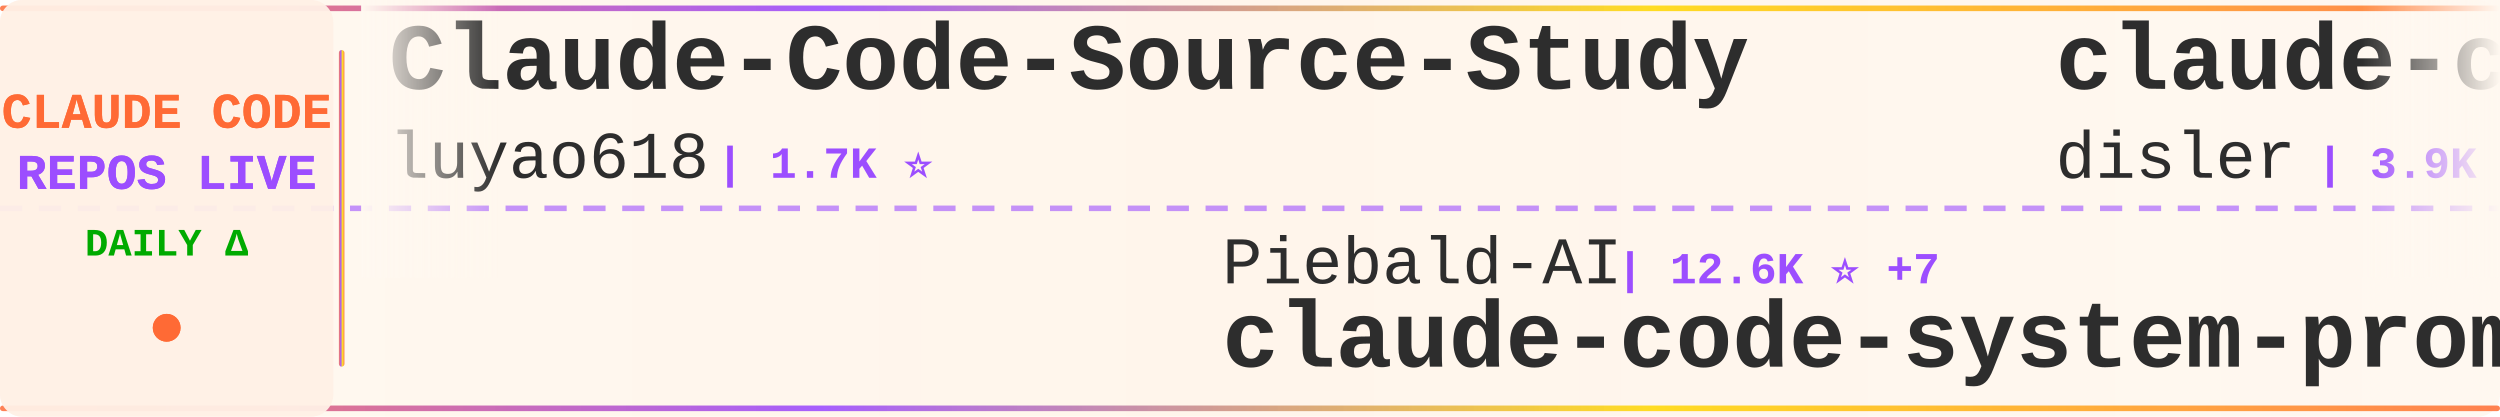
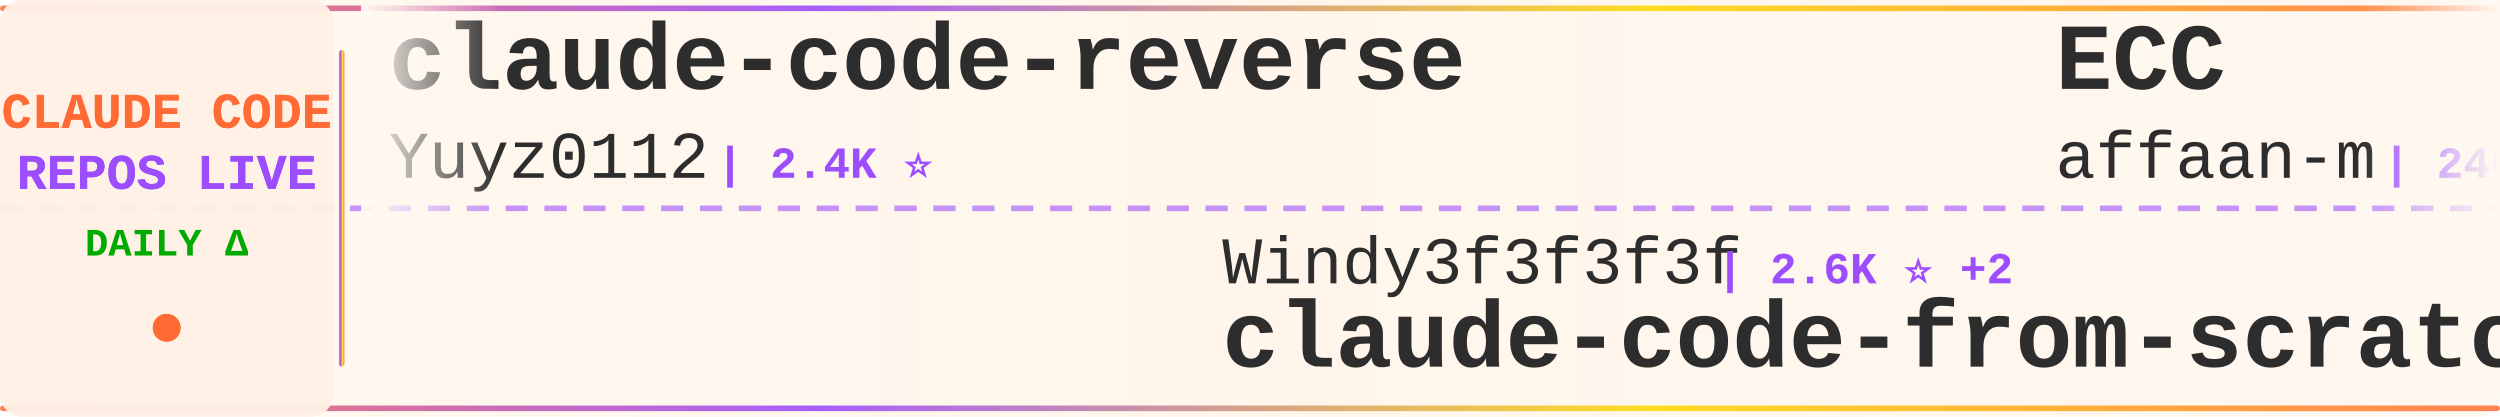
<svg xmlns="http://www.w3.org/2000/svg" width="900" height="150">
  <defs>
    <linearGradient id="tickerBg" x1="0%" y1="0%" x2="100%" y2="0%">
      <stop offset="0%" style="stop-color:#fff8f0;stop-opacity:0.98" />
      <stop offset="50%" style="stop-color:#fff5eb;stop-opacity:1" />
      <stop offset="100%" style="stop-color:#fff8f0;stop-opacity:0.98" />
    </linearGradient>
    <linearGradient id="borderGrad" x1="0%" y1="0%" x2="100%" y2="0%">
      <stop offset="0%" style="stop-color:#FF6B35;stop-opacity:0.85">
        <animate attributeName="stop-opacity" values="0.85;1;0.85" dur="2s" repeatCount="indefinite" />
      </stop>
      <stop offset="33%" style="stop-color:#9C4EFF;stop-opacity:0.9">
        <animate attributeName="stop-opacity" values="0.9;1;0.9" dur="2.2s" repeatCount="indefinite" />
      </stop>
      <stop offset="66%" style="stop-color:#FFD700;stop-opacity:0.85">
        <animate attributeName="stop-opacity" values="0.85;1;0.85" dur="1.8s" repeatCount="indefinite" />
      </stop>
      <stop offset="100%" style="stop-color:#FF6B35;stop-opacity:0.85">
        <animate attributeName="stop-opacity" values="0.85;1;0.85" dur="2s" repeatCount="indefinite" />
      </stop>
    </linearGradient>
    <filter id="textGlow">
      <feGaussianBlur stdDeviation="0.15" result="coloredBlur" />
      <feMerge>
        <feMergeNode in="coloredBlur" />
        <feMergeNode in="SourceGraphic" />
      </feMerge>
    </filter>
    <filter id="metricGlow">
      <feGaussianBlur stdDeviation="0.2" result="coloredBlur" />
      <feMerge>
        <feMergeNode in="coloredBlur" />
        <feMergeNode in="SourceGraphic" />
      </feMerge>
    </filter>
    <linearGradient id="leftFade" x1="0%" y1="0%" x2="100%" y2="0%">
      <stop offset="0%" style="stop-color:#fff8f0;stop-opacity:1" />
      <stop offset="100%" style="stop-color:#fff8f0;stop-opacity:0" />
    </linearGradient>
    <linearGradient id="rightFade" x1="0%" y1="0%" x2="100%" y2="0%">
      <stop offset="0%" style="stop-color:#fff8f0;stop-opacity:0" />
      <stop offset="100%" style="stop-color:#fff8f0;stop-opacity:1" />
    </linearGradient>
  </defs>
  <rect width="900" height="150" fill="url(#tickerBg)" rx="8" />
  <rect x="0" y="2" width="900" height="2" fill="url(#borderGrad)" rx="1" />
  <rect x="0" y="146" width="900" height="2" fill="url(#borderGrad)" rx="1" />
  <line x1="0" y1="75" x2="900" y2="75" stroke="#9C4EFF" stroke-width="2" stroke-dasharray="8 6" opacity="0.6" />
  <rect x="0" y="0" width="120" height="150" fill="#fff0e6" opacity="0.95" rx="8" />
  <text x="60" y="46" font-family="'Courier New', monospace" font-size="18" font-weight="bold" fill="#FF6B35" text-anchor="middle" filter="url(#textGlow)">
    CLAUDE CODE
  </text>
  <text x="60" y="68" font-family="'Courier New', monospace" font-size="18" font-weight="bold" fill="#9C4EFF" text-anchor="middle" filter="url(#textGlow)">
    REPOS LIVE
  </text>
  <text x="60" y="92" font-family="'Courier New', monospace" font-size="14" font-weight="bold" fill="#00aa00" text-anchor="middle">
    DAILY Δ
  </text>
  <circle cx="60" cy="118" r="5" fill="#FF6B35" filter="url(#metricGlow)">
    <animate attributeName="r" values="4;6;4" dur="1.5s" repeatCount="indefinite" />
    <animate attributeName="opacity" values="0.6;1;0.6" dur="1.5s" repeatCount="indefinite" />
  </circle>
  <rect x="122" y="18" width="2" height="114" fill="url(#borderGrad)" rx="1" />
  <clipPath id="tickerClip">
    <rect x="130" y="0" width="770" height="150" />
  </clipPath>
  <g clip-path="url(#tickerClip)">
    <g id="tickerItems">
      <animateTransform attributeName="transform" attributeType="XML" type="translate" from="0 0" to="-3000 0" dur="54s" repeatCount="indefinite" />
      <g transform="translate(0, 0)">
-         <text x="140" y="32" font-family="'Courier New', monospace" font-size="34" font-weight="bold" fill="#2d2d2d">Claude-Code-Source-Study</text>
-         <text x="140" y="64" font-family="'Courier New', monospace" font-size="24" font-weight="normal" fill="#2d2d2d" opacity="1.0">luyao618</text>
-         <text x="258" y="64" font-family="'Courier New', monospace" font-size="16" font-weight="bold" fill="#9C4EFF"> | 1.7K ⭐</text>
+         <text x="140" y="32" font-family="'Courier New', monospace" font-size="34" font-weight="bold" fill="#2d2d2d">claude-code-reverse</text>
+         <text x="140" y="64" font-family="'Courier New', monospace" font-size="24" font-weight="normal" fill="#2d2d2d" opacity="1.0">Yuyz0112</text>
+         <text x="258" y="64" font-family="'Courier New', monospace" font-size="16" font-weight="bold" fill="#9C4EFF"> | 2.4K ⭐</text>
      </g>
      <g transform="translate(300, 0)">
-         <text x="140" y="102" font-family="'Courier New', monospace" font-size="24" font-weight="normal" fill="#2d2d2d" opacity="1.0">Piebald-AI</text>
-         <text x="282" y="102" font-family="'Courier New', monospace" font-size="16" font-weight="bold" fill="#9C4EFF"> | 12.6K ⭐ +7</text>
-         <text x="140" y="132" font-family="'Courier New', monospace" font-size="34" font-weight="bold" fill="#2d2d2d">claude-code-system-promp...</text>
+         <text x="140" y="102" font-family="'Courier New', monospace" font-size="24" font-weight="normal" fill="#2d2d2d" opacity="1.0">Windy3f3f3f3f</text>
+         <text x="318" y="102" font-family="'Courier New', monospace" font-size="16" font-weight="bold" fill="#9C4EFF"> | 2.6K ⭐ +2</text>
+         <text x="140" y="132" font-family="'Courier New', monospace" font-size="34" font-weight="bold" fill="#2d2d2d">claude-code-from-scratch</text>
      </g>
      <g transform="translate(600, 0)">
-         <text x="140" y="32" font-family="'Courier New', monospace" font-size="34" font-weight="bold" fill="#2d2d2d">claude-code-hooks-master...</text>
-         <text x="140" y="64" font-family="'Courier New', monospace" font-size="24" font-weight="normal" fill="#2d2d2d" opacity="1.0">disler</text>
-         <text x="234" y="64" font-family="'Courier New', monospace" font-size="16" font-weight="bold" fill="#9C4EFF"> | 3.9K ⭐ +1</text>
+         <text x="140" y="32" font-family="'Courier New', monospace" font-size="34" font-weight="bold" fill="#2d2d2d">ECC</text>
+         <text x="140" y="64" font-family="'Courier New', monospace" font-size="24" font-weight="normal" fill="#2d2d2d" opacity="1.0">affaan-m</text>
+         <text x="258" y="64" font-family="'Courier New', monospace" font-size="16" font-weight="bold" fill="#9C4EFF"> | 246.9K ⭐ +183</text>
      </g>
      <g transform="translate(900, 0)">
+         <text x="140" y="102" font-family="'Courier New', monospace" font-size="24" font-weight="normal" fill="#2d2d2d" opacity="1.0">VILA-Lab</text>
+         <text x="258" y="102" font-family="'Courier New', monospace" font-size="16" font-weight="bold" fill="#9C4EFF"> | 2.1K ⭐</text>
+         <text x="140" y="132" font-family="'Courier New', monospace" font-size="34" font-weight="bold" fill="#2d2d2d">Dive-into-Claude-Code</text>
+       </g>
+       <g transform="translate(1200, 0)">
+         <text x="140" y="32" font-family="'Courier New', monospace" font-size="34" font-weight="bold" fill="#2d2d2d">claude-code-sourcemap</text>
+         <text x="140" y="64" font-family="'Courier New', monospace" font-size="24" font-weight="normal" fill="#2d2d2d" opacity="1.0">ChinaSiro</text>
+         <text x="270" y="64" font-family="'Courier New', monospace" font-size="16" font-weight="bold" fill="#9C4EFF"> | 9.6K ⭐</text>
+       </g>
+       <g transform="translate(1500, 0)">
+         <text x="140" y="102" font-family="'Courier New', monospace" font-size="24" font-weight="normal" fill="#2d2d2d" opacity="1.0">anthropics</text>
+         <text x="282" y="102" font-family="'Courier New', monospace" font-size="16" font-weight="bold" fill="#9C4EFF"> | 173.5K ⭐ +120</text>
+         <text x="140" y="132" font-family="'Courier New', monospace" font-size="34" font-weight="bold" fill="#2d2d2d">skills</text>
+       </g>
+       <g transform="translate(1800, 0)">
+         <text x="140" y="32" font-family="'Courier New', monospace" font-size="34" font-weight="bold" fill="#2d2d2d">claude-code-webui</text>
+         <text x="140" y="64" font-family="'Courier New', monospace" font-size="24" font-weight="normal" fill="#2d2d2d" opacity="1.0">sugyan</text>
+         <text x="234" y="64" font-family="'Courier New', monospace" font-size="16" font-weight="bold" fill="#9C4EFF"> | 1.1K ⭐</text>
+       </g>
+       <g transform="translate(2100, 0)">
+         <text x="140" y="102" font-family="'Courier New', monospace" font-size="24" font-weight="normal" fill="#2d2d2d" opacity="1.0">JrCx7scC</text>
+         <text x="258" y="102" font-family="'Courier New', monospace" font-size="16" font-weight="bold" fill="#9C4EFF"> | 375 ⭐</text>
+         <text x="140" y="132" font-family="'Courier New', monospace" font-size="34" font-weight="bold" fill="#2d2d2d">claude-code-source</text>
+       </g>
+       <g transform="translate(2400, 0)">
+         <text x="140" y="32" font-family="'Courier New', monospace" font-size="34" font-weight="bold" fill="#2d2d2d">Claude-Code</text>
+         <text x="140" y="64" font-family="'Courier New', monospace" font-size="24" font-weight="normal" fill="#2d2d2d" opacity="1.0">pengchengneo</text>
+         <text x="306" y="64" font-family="'Courier New', monospace" font-size="16" font-weight="bold" fill="#9C4EFF"> | 1.8K ⭐ +2</text>
+       </g>
+       <g transform="translate(2700, 0)">
        <text x="140" y="102" font-family="'Courier New', monospace" font-size="24" font-weight="normal" fill="#2d2d2d" opacity="1.0">kodu-ai</text>
        <text x="246" y="102" font-family="'Courier New', monospace" font-size="16" font-weight="bold" fill="#9C4EFF"> | 5.2K ⭐</text>
        <text x="140" y="132" font-family="'Courier New', monospace" font-size="34" font-weight="bold" fill="#2d2d2d">claude-coder</text>
      </g>
-       <g transform="translate(1200, 0)">
-         <text x="140" y="32" font-family="'Courier New', monospace" font-size="34" font-weight="bold" fill="#2d2d2d">claude-code-local</text>
-         <text x="140" y="64" font-family="'Courier New', monospace" font-size="24" font-weight="normal" fill="#2d2d2d" opacity="1.0">nicedreamzapp</text>
-         <text x="318" y="64" font-family="'Courier New', monospace" font-size="16" font-weight="bold" fill="#9C4EFF"> | 3.3K ⭐ +1</text>
-       </g>
-       <g transform="translate(1500, 0)">
-         <text x="140" y="102" font-family="'Courier New', monospace" font-size="24" font-weight="normal" fill="#2d2d2d" opacity="1.0">ghuntley</text>
-         <text x="258" y="102" font-family="'Courier New', monospace" font-size="16" font-weight="bold" fill="#9C4EFF"> | 990 ⭐</text>
-         <text x="140" y="132" font-family="'Courier New', monospace" font-size="34" font-weight="bold" fill="#2d2d2d">claude-code-source-code-...</text>
-       </g>
-       <g transform="translate(1800, 0)">
-         <text x="140" y="32" font-family="'Courier New', monospace" font-size="34" font-weight="bold" fill="#2d2d2d">Claude-Code</text>
-         <text x="140" y="64" font-family="'Courier New', monospace" font-size="24" font-weight="normal" fill="#2d2d2d" opacity="1.0">KPR111</text>
-         <text x="234" y="64" font-family="'Courier New', monospace" font-size="16" font-weight="bold" fill="#9C4EFF"> | 18 ⭐</text>
-       </g>
-       <g transform="translate(2100, 0)">
-         <text x="140" y="102" font-family="'Courier New', monospace" font-size="24" font-weight="normal" fill="#2d2d2d" opacity="1.0">ding113</text>
-         <text x="246" y="102" font-family="'Courier New', monospace" font-size="16" font-weight="bold" fill="#9C4EFF"> | 3.3K ⭐</text>
-         <text x="140" y="132" font-family="'Courier New', monospace" font-size="34" font-weight="bold" fill="#2d2d2d">claude-code-hub</text>
-       </g>
-       <g transform="translate(2400, 0)">
-         <text x="140" y="32" font-family="'Courier New', monospace" font-size="34" font-weight="bold" fill="#2d2d2d">claude-code-infrastructu...</text>
-         <text x="140" y="64" font-family="'Courier New', monospace" font-size="24" font-weight="normal" fill="#2d2d2d" opacity="1.0">diet103</text>
-         <text x="246" y="64" font-family="'Courier New', monospace" font-size="16" font-weight="bold" fill="#9C4EFF"> | 10.0K ⭐</text>
-       </g>
-       <g transform="translate(2700, 0)">
-         <text x="140" y="102" font-family="'Courier New', monospace" font-size="24" font-weight="normal" fill="#2d2d2d" opacity="1.0">Maciek-roboblog</text>
-         <text x="342" y="102" font-family="'Courier New', monospace" font-size="16" font-weight="bold" fill="#9C4EFF"> | 8.7K ⭐ +1</text>
-         <text x="140" y="132" font-family="'Courier New', monospace" font-size="34" font-weight="bold" fill="#2d2d2d">Claude-Code-Usage-Monito...</text>
-       </g>
      <g transform="translate(3000, 0)">
-         <text x="140" y="32" font-family="'Courier New', monospace" font-size="34" font-weight="bold" fill="#2d2d2d">Claude-Code-Source-Study</text>
-         <text x="140" y="64" font-family="'Courier New', monospace" font-size="24" font-weight="normal" fill="#2d2d2d" opacity="1.0">luyao618</text>
-         <text x="258" y="64" font-family="'Courier New', monospace" font-size="16" font-weight="bold" fill="#9C4EFF"> | 1.7K ⭐</text>
+         <text x="140" y="32" font-family="'Courier New', monospace" font-size="34" font-weight="bold" fill="#2d2d2d">claude-code-reverse</text>
+         <text x="140" y="64" font-family="'Courier New', monospace" font-size="24" font-weight="normal" fill="#2d2d2d" opacity="1.0">Yuyz0112</text>
+         <text x="258" y="64" font-family="'Courier New', monospace" font-size="16" font-weight="bold" fill="#9C4EFF"> | 2.4K ⭐</text>
      </g>
      <g transform="translate(3300, 0)">
-         <text x="140" y="102" font-family="'Courier New', monospace" font-size="24" font-weight="normal" fill="#2d2d2d" opacity="1.0">Piebald-AI</text>
-         <text x="282" y="102" font-family="'Courier New', monospace" font-size="16" font-weight="bold" fill="#9C4EFF"> | 12.6K ⭐ +7</text>
-         <text x="140" y="132" font-family="'Courier New', monospace" font-size="34" font-weight="bold" fill="#2d2d2d">claude-code-system-promp...</text>
+         <text x="140" y="102" font-family="'Courier New', monospace" font-size="24" font-weight="normal" fill="#2d2d2d" opacity="1.0">Windy3f3f3f3f</text>
+         <text x="318" y="102" font-family="'Courier New', monospace" font-size="16" font-weight="bold" fill="#9C4EFF"> | 2.6K ⭐ +2</text>
+         <text x="140" y="132" font-family="'Courier New', monospace" font-size="34" font-weight="bold" fill="#2d2d2d">claude-code-from-scratch</text>
      </g>
      <g transform="translate(3600, 0)">
-         <text x="140" y="32" font-family="'Courier New', monospace" font-size="34" font-weight="bold" fill="#2d2d2d">claude-code-hooks-master...</text>
-         <text x="140" y="64" font-family="'Courier New', monospace" font-size="24" font-weight="normal" fill="#2d2d2d" opacity="1.0">disler</text>
-         <text x="234" y="64" font-family="'Courier New', monospace" font-size="16" font-weight="bold" fill="#9C4EFF"> | 3.9K ⭐ +1</text>
+         <text x="140" y="32" font-family="'Courier New', monospace" font-size="34" font-weight="bold" fill="#2d2d2d">ECC</text>
+         <text x="140" y="64" font-family="'Courier New', monospace" font-size="24" font-weight="normal" fill="#2d2d2d" opacity="1.0">affaan-m</text>
+         <text x="258" y="64" font-family="'Courier New', monospace" font-size="16" font-weight="bold" fill="#9C4EFF"> | 246.9K ⭐ +183</text>
      </g>
      <g transform="translate(3900, 0)">
-         <text x="140" y="102" font-family="'Courier New', monospace" font-size="24" font-weight="normal" fill="#2d2d2d" opacity="1.0">kodu-ai</text>
-         <text x="246" y="102" font-family="'Courier New', monospace" font-size="16" font-weight="bold" fill="#9C4EFF"> | 5.2K ⭐</text>
-         <text x="140" y="132" font-family="'Courier New', monospace" font-size="34" font-weight="bold" fill="#2d2d2d">claude-coder</text>
+         <text x="140" y="102" font-family="'Courier New', monospace" font-size="24" font-weight="normal" fill="#2d2d2d" opacity="1.0">VILA-Lab</text>
+         <text x="258" y="102" font-family="'Courier New', monospace" font-size="16" font-weight="bold" fill="#9C4EFF"> | 2.1K ⭐</text>
+         <text x="140" y="132" font-family="'Courier New', monospace" font-size="34" font-weight="bold" fill="#2d2d2d">Dive-into-Claude-Code</text>
      </g>
    </g>
  </g>
  <rect x="130" y="0" width="50" height="100" fill="url(#leftFade)" />
  <rect x="850" y="0" width="50" height="100" fill="url(#rightFade)" />
</svg>
